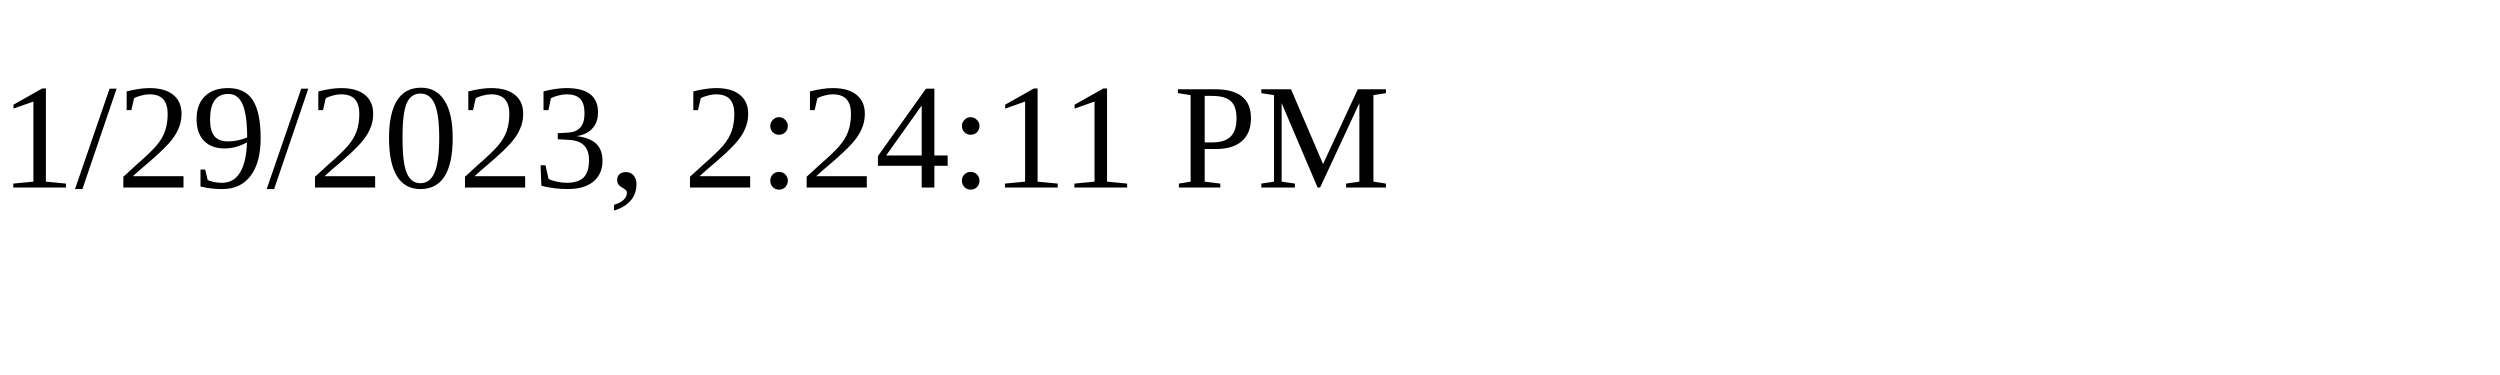
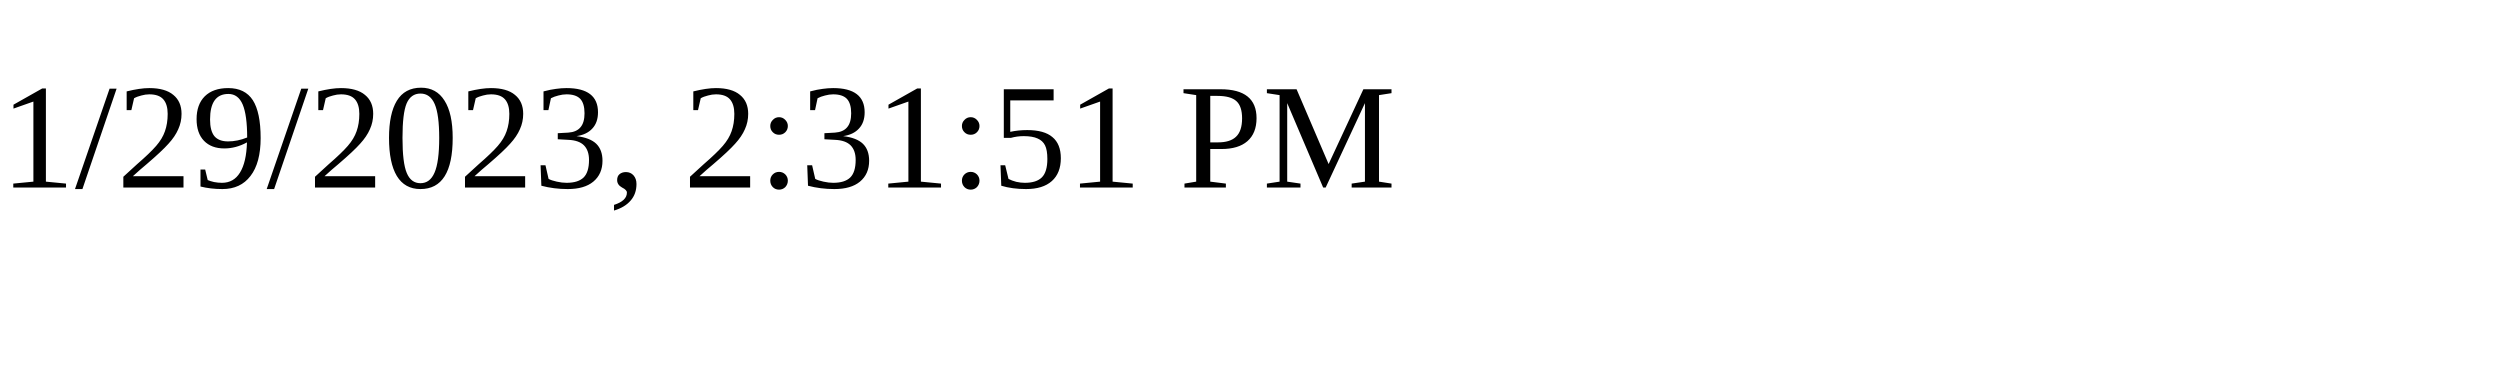
<svg xmlns="http://www.w3.org/2000/svg" height="30" width="200">
-   <text x="0" y="15">1/29/2023, 2:24:11 PM</text>
+   <text x="0" y="15">1/29/2023, 2:31:51 PM</text>
</svg>
